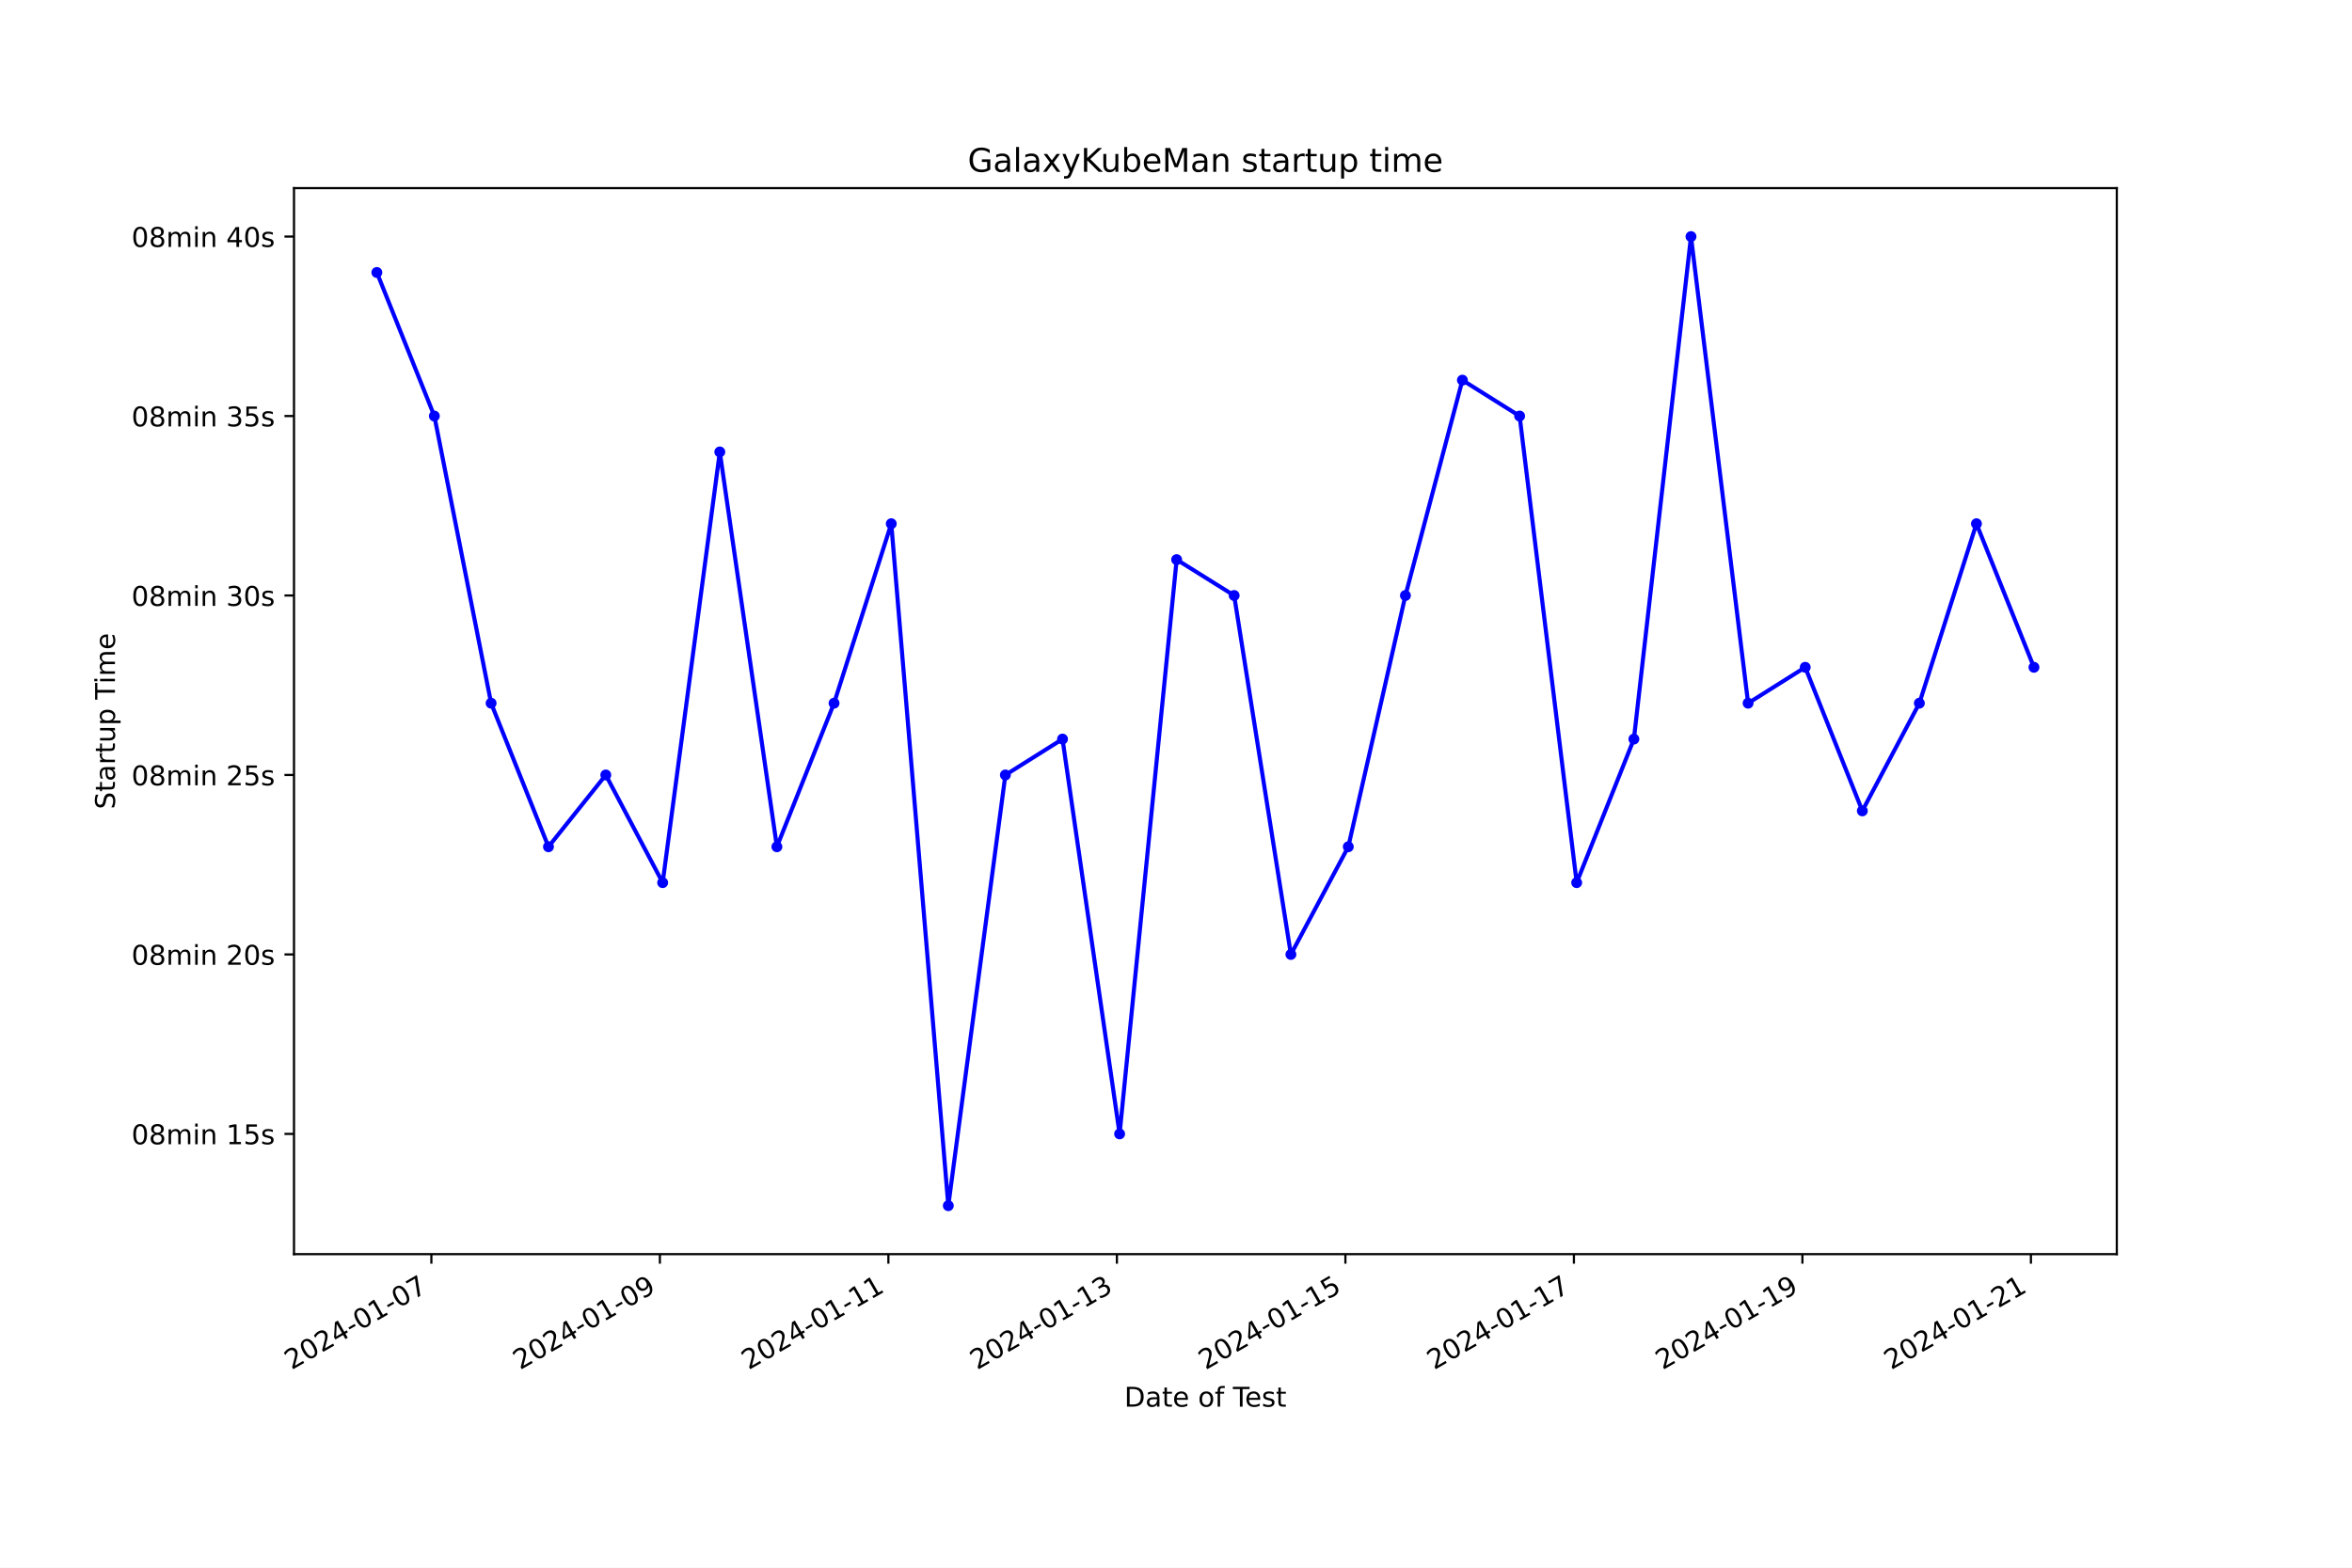
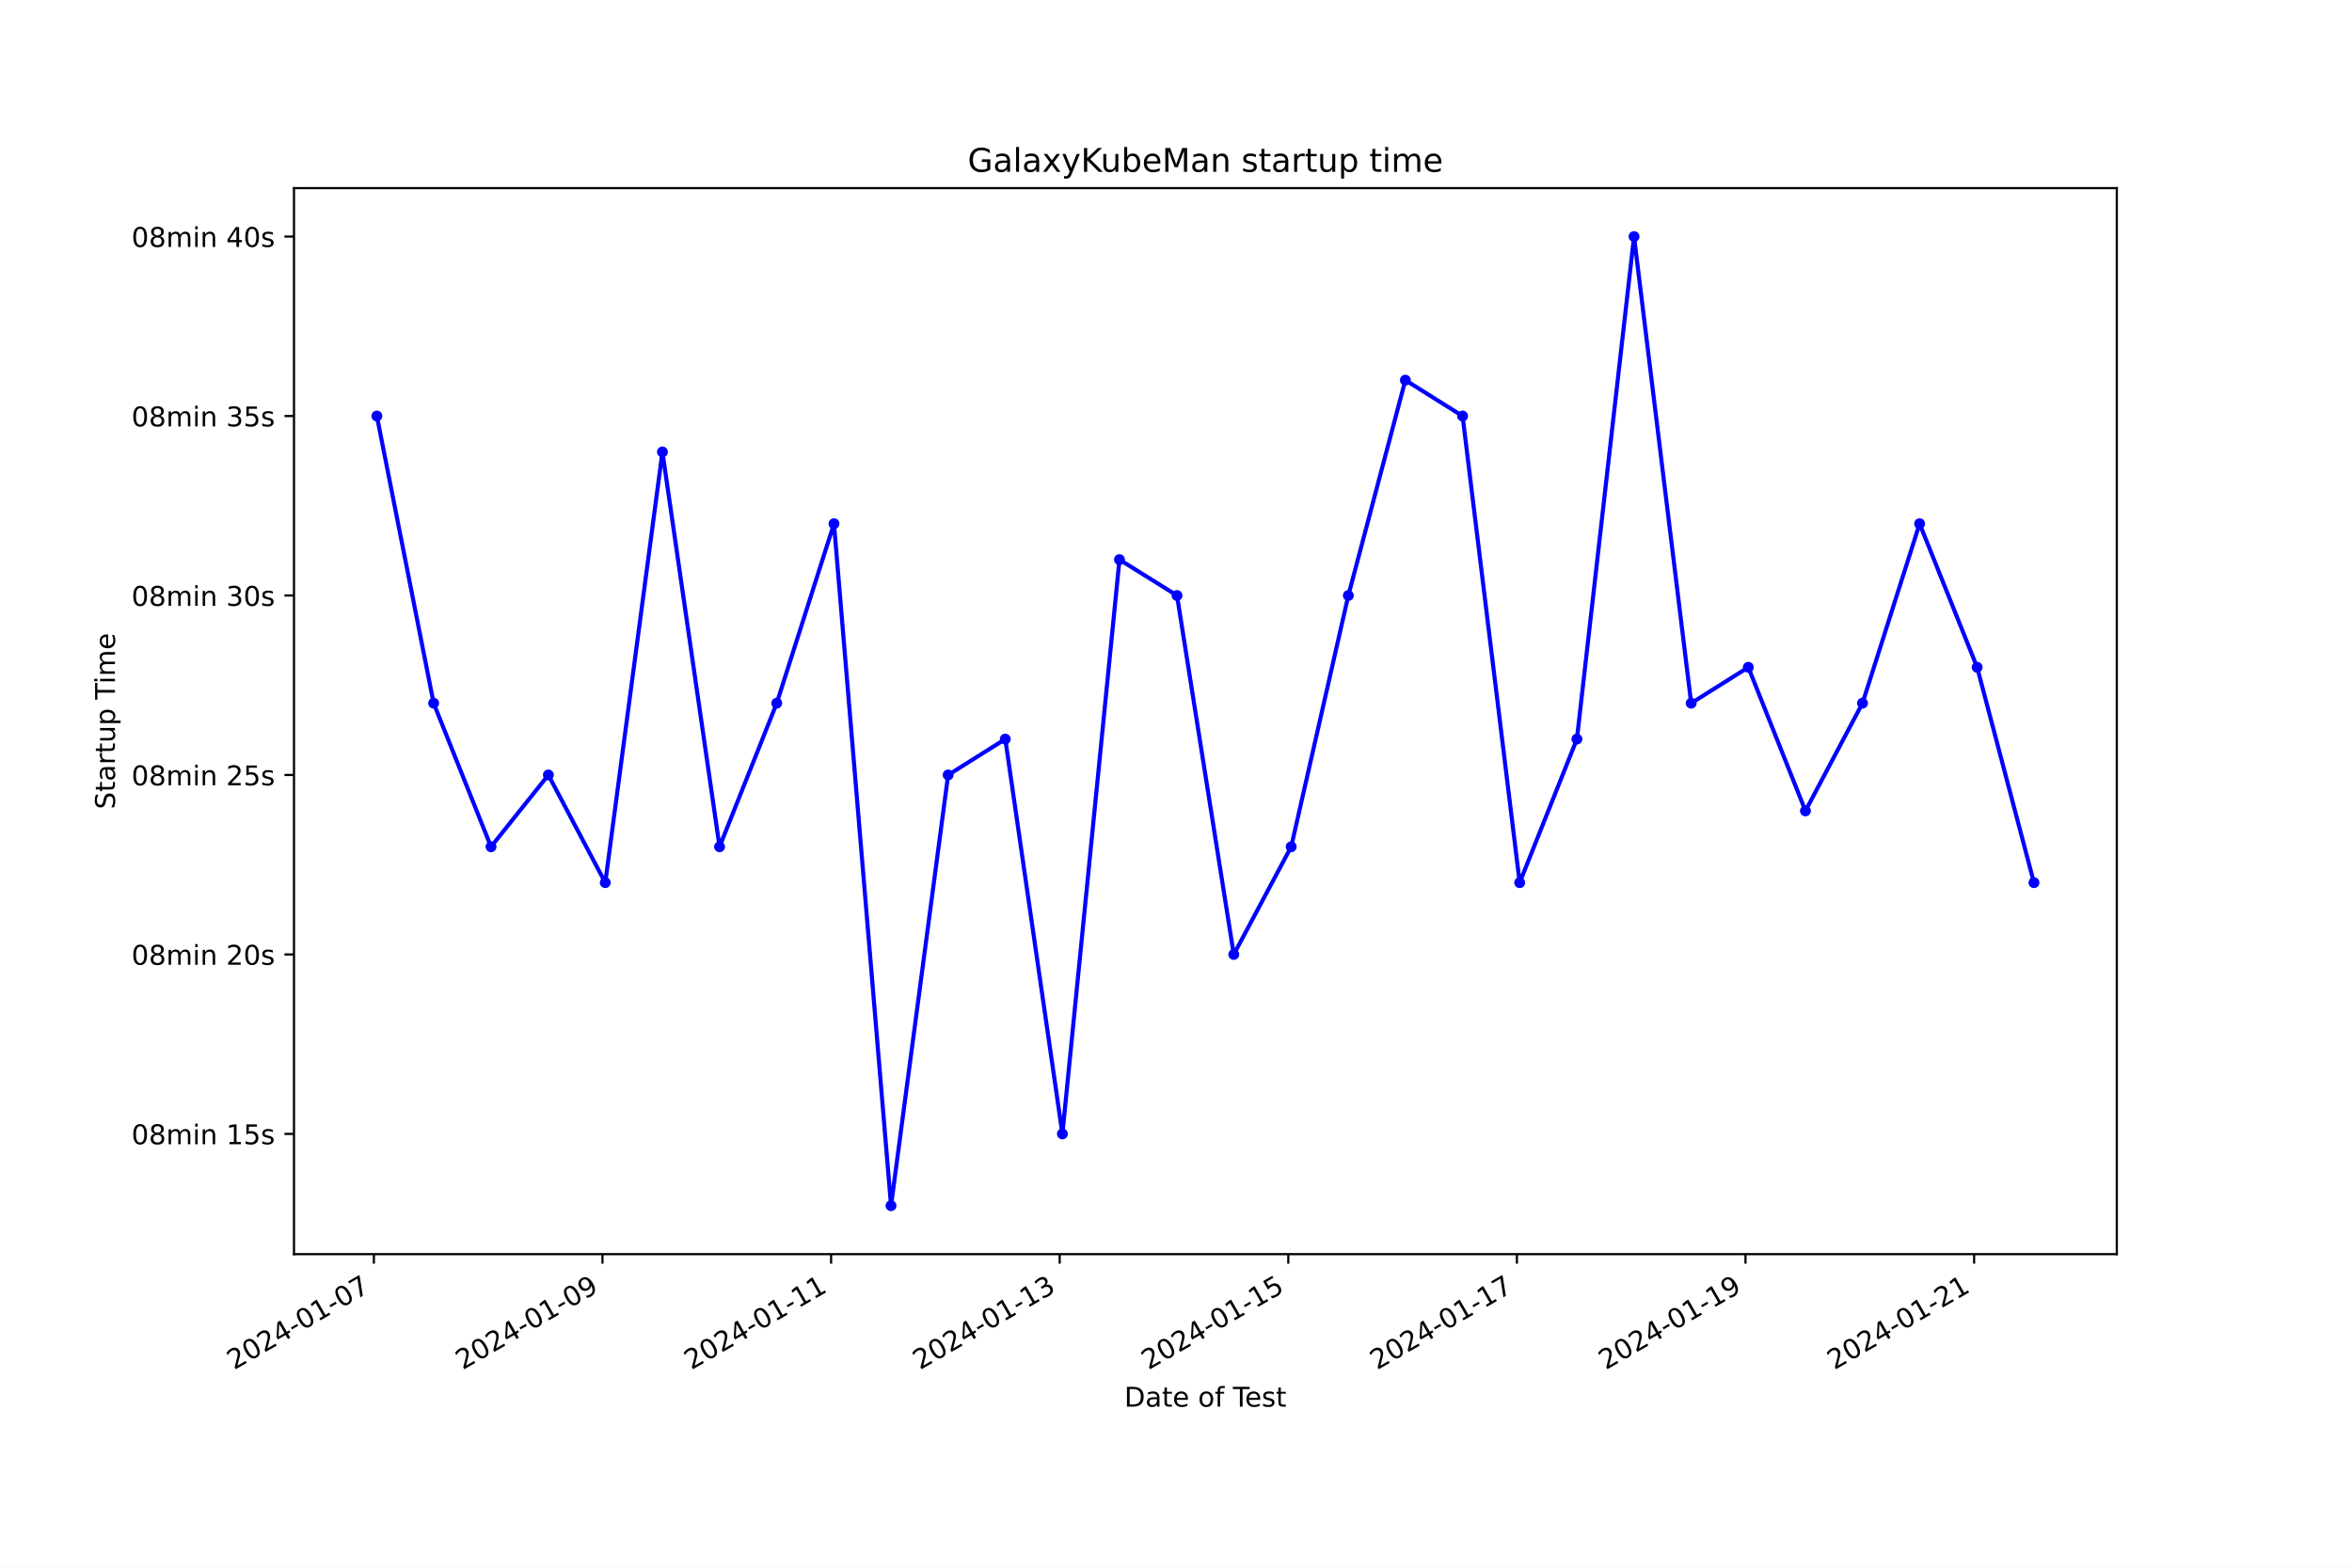
<svg xmlns="http://www.w3.org/2000/svg" xmlns:xlink="http://www.w3.org/1999/xlink" width="864pt" height="576pt" viewBox="0 0 864 576" version="1.1">
  <defs>
    <style type="text/css">*{stroke-linejoin: round; stroke-linecap: butt}</style>
  </defs>
  <g id="figure_1">
    <g id="patch_1">
      <path d="M 0 576  L 864 576  L 864 0  L 0 0  z " style="fill: #ffffff" />
    </g>
    <g id="axes_1">
      <g id="patch_2">
        <path d="M 108 460.8  L 777.6 460.8  L 777.6 69.12  L 108 69.12  z " style="fill: #ffffff" />
      </g>
      <g id="matplotlib.axis_1">
        <g id="xtick_1">
          <g id="line2d_1">
            <defs>
-               <path id="m23ec93e0af" d="M 0 0  L 0 3.5  " style="stroke: #000000; stroke-width: 0.8" />
+               <path id="m109a7f9330" d="M 0 0  L 0 3.5  " style="stroke: #000000; stroke-width: 0.8" />
            </defs>
            <g>
-               <use xlink:href="#m23ec93e0af" x="158.465" y="460.8" style="stroke: #000000; stroke-width: 0.8" />
+               <use xlink:href="#m109a7f9330" x="137.344" y="460.8" style="stroke: #000000; stroke-width: 0.8" />
            </g>
          </g>
          <g id="text_1">
-             <g transform="translate(107.0957 503.4383) rotate(-30) scale(0.1 -0.1)">
+             <g transform="translate(85.97443 503.4383) rotate(-30) scale(0.1 -0.1)">
              <defs>
                <path id="DejaVuSans-32" d="M 1228 531  L 3431 531  L 3431 0  L 469 0  L 469 531  Q 828 903 1448 1529  Q 2069 2156 2228 2338  Q 2531 2678 2651 2914  Q 2772 3150 2772 3378  Q 2772 3750 2511 3984  Q 2250 4219 1831 4219  Q 1534 4219 1204 4116  Q 875 4013 500 3803  L 500 4441  Q 881 4594 1212 4672  Q 1544 4750 1819 4750  Q 2544 4750 2975 4387  Q 3406 4025 3406 3419  Q 3406 3131 3298 2873  Q 3191 2616 2906 2266  Q 2828 2175 2409 1742  Q 1991 1309 1228 531  z " transform="scale(0.015625)" />
                <path id="DejaVuSans-30" d="M 2034 4250  Q 1547 4250 1301 3770  Q 1056 3291 1056 2328  Q 1056 1369 1301 889  Q 1547 409 2034 409  Q 2525 409 2770 889  Q 3016 1369 3016 2328  Q 3016 3291 2770 3770  Q 2525 4250 2034 4250  z M 2034 4750  Q 2819 4750 3233 4129  Q 3647 3509 3647 2328  Q 3647 1150 3233 529  Q 2819 -91 2034 -91  Q 1250 -91 836 529  Q 422 1150 422 2328  Q 422 3509 836 4129  Q 1250 4750 2034 4750  z " transform="scale(0.015625)" />
                <path id="DejaVuSans-34" d="M 2419 4116  L 825 1625  L 2419 1625  L 2419 4116  z M 2253 4666  L 3047 4666  L 3047 1625  L 3713 1625  L 3713 1100  L 3047 1100  L 3047 0  L 2419 0  L 2419 1100  L 313 1100  L 313 1709  L 2253 4666  z " transform="scale(0.015625)" />
                <path id="DejaVuSans-2d" d="M 313 2009  L 1997 2009  L 1997 1497  L 313 1497  L 313 2009  z " transform="scale(0.015625)" />
                <path id="DejaVuSans-31" d="M 794 531  L 1825 531  L 1825 4091  L 703 3866  L 703 4441  L 1819 4666  L 2450 4666  L 2450 531  L 3481 531  L 3481 0  L 794 0  L 794 531  z " transform="scale(0.015625)" />
                <path id="DejaVuSans-37" d="M 525 4666  L 3525 4666  L 3525 4397  L 1831 0  L 1172 0  L 2766 4134  L 525 4134  L 525 4666  z " transform="scale(0.015625)" />
              </defs>
              <use xlink:href="#DejaVuSans-32" />
              <use xlink:href="#DejaVuSans-30" x="63.623" />
              <use xlink:href="#DejaVuSans-32" x="127.246" />
              <use xlink:href="#DejaVuSans-34" x="190.869" />
              <use xlink:href="#DejaVuSans-2d" x="254.492" />
              <use xlink:href="#DejaVuSans-30" x="290.576" />
              <use xlink:href="#DejaVuSans-31" x="354.199" />
              <use xlink:href="#DejaVuSans-2d" x="417.822" />
              <use xlink:href="#DejaVuSans-30" x="453.906" />
              <use xlink:href="#DejaVuSans-37" x="517.529" />
            </g>
          </g>
        </g>
        <g id="xtick_2">
          <g id="line2d_2">
            <g>
-               <use xlink:href="#m23ec93e0af" x="242.406" y="460.8" style="stroke: #000000; stroke-width: 0.8" />
+               <use xlink:href="#m109a7f9330" x="221.321" y="460.8" style="stroke: #000000; stroke-width: 0.8" />
            </g>
          </g>
          <g id="text_2">
-             <g transform="translate(191.0366 503.4383) rotate(-30) scale(0.1 -0.1)">
+             <g transform="translate(169.9514 503.4383) rotate(-30) scale(0.1 -0.1)">
              <defs>
                <path id="DejaVuSans-39" d="M 703 97  L 703 672  Q 941 559 1184 500  Q 1428 441 1663 441  Q 2288 441 2617 861  Q 2947 1281 2994 2138  Q 2813 1869 2534 1725  Q 2256 1581 1919 1581  Q 1219 1581 811 2004  Q 403 2428 403 3163  Q 403 3881 828 4315  Q 1253 4750 1959 4750  Q 2769 4750 3195 4129  Q 3622 3509 3622 2328  Q 3622 1225 3098 567  Q 2575 -91 1691 -91  Q 1453 -91 1209 -44  Q 966 3 703 97  z M 1959 2075  Q 2384 2075 2632 2365  Q 2881 2656 2881 3163  Q 2881 3666 2632 3958  Q 2384 4250 1959 4250  Q 1534 4250 1286 3958  Q 1038 3666 1038 3163  Q 1038 2656 1286 2365  Q 1534 2075 1959 2075  z " transform="scale(0.015625)" />
              </defs>
              <use xlink:href="#DejaVuSans-32" />
              <use xlink:href="#DejaVuSans-30" x="63.623" />
              <use xlink:href="#DejaVuSans-32" x="127.246" />
              <use xlink:href="#DejaVuSans-34" x="190.869" />
              <use xlink:href="#DejaVuSans-2d" x="254.492" />
              <use xlink:href="#DejaVuSans-30" x="290.576" />
              <use xlink:href="#DejaVuSans-31" x="354.199" />
              <use xlink:href="#DejaVuSans-2d" x="417.822" />
              <use xlink:href="#DejaVuSans-30" x="453.906" />
              <use xlink:href="#DejaVuSans-39" x="517.529" />
            </g>
          </g>
        </g>
        <g id="xtick_3">
          <g id="line2d_3">
            <g>
-               <use xlink:href="#m23ec93e0af" x="326.347" y="460.8" style="stroke: #000000; stroke-width: 0.8" />
+               <use xlink:href="#m109a7f9330" x="305.298" y="460.8" style="stroke: #000000; stroke-width: 0.8" />
            </g>
          </g>
          <g id="text_3">
-             <g transform="translate(274.9776 503.4383) rotate(-30) scale(0.1 -0.1)">
+             <g transform="translate(253.9283 503.4383) rotate(-30) scale(0.1 -0.1)">
              <use xlink:href="#DejaVuSans-32" />
              <use xlink:href="#DejaVuSans-30" x="63.623" />
              <use xlink:href="#DejaVuSans-32" x="127.246" />
              <use xlink:href="#DejaVuSans-34" x="190.869" />
              <use xlink:href="#DejaVuSans-2d" x="254.492" />
              <use xlink:href="#DejaVuSans-30" x="290.576" />
              <use xlink:href="#DejaVuSans-31" x="354.199" />
              <use xlink:href="#DejaVuSans-2d" x="417.822" />
              <use xlink:href="#DejaVuSans-31" x="453.906" />
              <use xlink:href="#DejaVuSans-31" x="517.529" />
            </g>
          </g>
        </g>
        <g id="xtick_4">
          <g id="line2d_4">
            <g>
-               <use xlink:href="#m23ec93e0af" x="410.288" y="460.8" style="stroke: #000000; stroke-width: 0.8" />
+               <use xlink:href="#m109a7f9330" x="389.275" y="460.8" style="stroke: #000000; stroke-width: 0.8" />
            </g>
          </g>
          <g id="text_4">
-             <g transform="translate(358.9185 503.4383) rotate(-30) scale(0.1 -0.1)">
+             <g transform="translate(337.9052 503.4383) rotate(-30) scale(0.1 -0.1)">
              <defs>
                <path id="DejaVuSans-33" d="M 2597 2516  Q 3050 2419 3304 2112  Q 3559 1806 3559 1356  Q 3559 666 3084 287  Q 2609 -91 1734 -91  Q 1441 -91 1130 -33  Q 819 25 488 141  L 488 750  Q 750 597 1062 519  Q 1375 441 1716 441  Q 2309 441 2620 675  Q 2931 909 2931 1356  Q 2931 1769 2642 2001  Q 2353 2234 1838 2234  L 1294 2234  L 1294 2753  L 1863 2753  Q 2328 2753 2575 2939  Q 2822 3125 2822 3475  Q 2822 3834 2567 4026  Q 2313 4219 1838 4219  Q 1578 4219 1281 4162  Q 984 4106 628 3988  L 628 4550  Q 988 4650 1302 4700  Q 1616 4750 1894 4750  Q 2613 4750 3031 4423  Q 3450 4097 3450 3541  Q 3450 3153 3228 2886  Q 3006 2619 2597 2516  z " transform="scale(0.015625)" />
              </defs>
              <use xlink:href="#DejaVuSans-32" />
              <use xlink:href="#DejaVuSans-30" x="63.623" />
              <use xlink:href="#DejaVuSans-32" x="127.246" />
              <use xlink:href="#DejaVuSans-34" x="190.869" />
              <use xlink:href="#DejaVuSans-2d" x="254.492" />
              <use xlink:href="#DejaVuSans-30" x="290.576" />
              <use xlink:href="#DejaVuSans-31" x="354.199" />
              <use xlink:href="#DejaVuSans-2d" x="417.822" />
              <use xlink:href="#DejaVuSans-31" x="453.906" />
              <use xlink:href="#DejaVuSans-33" x="517.529" />
            </g>
          </g>
        </g>
        <g id="xtick_5">
          <g id="line2d_5">
            <g>
-               <use xlink:href="#m23ec93e0af" x="494.229" y="460.8" style="stroke: #000000; stroke-width: 0.8" />
+               <use xlink:href="#m109a7f9330" x="473.252" y="460.8" style="stroke: #000000; stroke-width: 0.8" />
            </g>
          </g>
          <g id="text_5">
-             <g transform="translate(442.8594 503.4383) rotate(-30) scale(0.1 -0.1)">
+             <g transform="translate(421.8821 503.4383) rotate(-30) scale(0.1 -0.1)">
              <defs>
                <path id="DejaVuSans-35" d="M 691 4666  L 3169 4666  L 3169 4134  L 1269 4134  L 1269 2991  Q 1406 3038 1543 3061  Q 1681 3084 1819 3084  Q 2600 3084 3056 2656  Q 3513 2228 3513 1497  Q 3513 744 3044 326  Q 2575 -91 1722 -91  Q 1428 -91 1123 -41  Q 819 9 494 109  L 494 744  Q 775 591 1075 516  Q 1375 441 1709 441  Q 2250 441 2565 725  Q 2881 1009 2881 1497  Q 2881 1984 2565 2268  Q 2250 2553 1709 2553  Q 1456 2553 1204 2497  Q 953 2441 691 2322  L 691 4666  z " transform="scale(0.015625)" />
              </defs>
              <use xlink:href="#DejaVuSans-32" />
              <use xlink:href="#DejaVuSans-30" x="63.623" />
              <use xlink:href="#DejaVuSans-32" x="127.246" />
              <use xlink:href="#DejaVuSans-34" x="190.869" />
              <use xlink:href="#DejaVuSans-2d" x="254.492" />
              <use xlink:href="#DejaVuSans-30" x="290.576" />
              <use xlink:href="#DejaVuSans-31" x="354.199" />
              <use xlink:href="#DejaVuSans-2d" x="417.822" />
              <use xlink:href="#DejaVuSans-31" x="453.906" />
              <use xlink:href="#DejaVuSans-35" x="517.529" />
            </g>
          </g>
        </g>
        <g id="xtick_6">
          <g id="line2d_6">
            <g>
-               <use xlink:href="#m23ec93e0af" x="578.17" y="460.8" style="stroke: #000000; stroke-width: 0.8" />
+               <use xlink:href="#m109a7f9330" x="557.229" y="460.8" style="stroke: #000000; stroke-width: 0.8" />
            </g>
          </g>
          <g id="text_6">
-             <g transform="translate(526.8004 503.4383) rotate(-30) scale(0.1 -0.1)">
+             <g transform="translate(505.8591 503.4383) rotate(-30) scale(0.1 -0.1)">
              <use xlink:href="#DejaVuSans-32" />
              <use xlink:href="#DejaVuSans-30" x="63.623" />
              <use xlink:href="#DejaVuSans-32" x="127.246" />
              <use xlink:href="#DejaVuSans-34" x="190.869" />
              <use xlink:href="#DejaVuSans-2d" x="254.492" />
              <use xlink:href="#DejaVuSans-30" x="290.576" />
              <use xlink:href="#DejaVuSans-31" x="354.199" />
              <use xlink:href="#DejaVuSans-2d" x="417.822" />
              <use xlink:href="#DejaVuSans-31" x="453.906" />
              <use xlink:href="#DejaVuSans-37" x="517.529" />
            </g>
          </g>
        </g>
        <g id="xtick_7">
          <g id="line2d_7">
            <g>
-               <use xlink:href="#m23ec93e0af" x="662.111" y="460.8" style="stroke: #000000; stroke-width: 0.8" />
+               <use xlink:href="#m109a7f9330" x="641.205" y="460.8" style="stroke: #000000; stroke-width: 0.8" />
            </g>
          </g>
          <g id="text_7">
-             <g transform="translate(610.7413 503.4383) rotate(-30) scale(0.1 -0.1)">
+             <g transform="translate(589.836 503.4383) rotate(-30) scale(0.1 -0.1)">
              <use xlink:href="#DejaVuSans-32" />
              <use xlink:href="#DejaVuSans-30" x="63.623" />
              <use xlink:href="#DejaVuSans-32" x="127.246" />
              <use xlink:href="#DejaVuSans-34" x="190.869" />
              <use xlink:href="#DejaVuSans-2d" x="254.492" />
              <use xlink:href="#DejaVuSans-30" x="290.576" />
              <use xlink:href="#DejaVuSans-31" x="354.199" />
              <use xlink:href="#DejaVuSans-2d" x="417.822" />
              <use xlink:href="#DejaVuSans-31" x="453.906" />
              <use xlink:href="#DejaVuSans-39" x="517.529" />
            </g>
          </g>
        </g>
        <g id="xtick_8">
          <g id="line2d_8">
            <g>
-               <use xlink:href="#m23ec93e0af" x="746.052" y="460.8" style="stroke: #000000; stroke-width: 0.8" />
+               <use xlink:href="#m109a7f9330" x="725.182" y="460.8" style="stroke: #000000; stroke-width: 0.8" />
            </g>
          </g>
          <g id="text_8">
-             <g transform="translate(694.6823 503.4383) rotate(-30) scale(0.1 -0.1)">
+             <g transform="translate(673.8129 503.4383) rotate(-30) scale(0.1 -0.1)">
              <use xlink:href="#DejaVuSans-32" />
              <use xlink:href="#DejaVuSans-30" x="63.623" />
              <use xlink:href="#DejaVuSans-32" x="127.246" />
              <use xlink:href="#DejaVuSans-34" x="190.869" />
              <use xlink:href="#DejaVuSans-2d" x="254.492" />
              <use xlink:href="#DejaVuSans-30" x="290.576" />
              <use xlink:href="#DejaVuSans-31" x="354.199" />
              <use xlink:href="#DejaVuSans-2d" x="417.822" />
              <use xlink:href="#DejaVuSans-32" x="453.906" />
              <use xlink:href="#DejaVuSans-31" x="517.529" />
            </g>
          </g>
        </g>
        <g id="text_9">
          <g transform="translate(413.0063 516.8378) scale(0.1 -0.1)">
            <defs>
              <path id="DejaVuSans-44" d="M 1259 4147  L 1259 519  L 2022 519  Q 2988 519 3436 956  Q 3884 1394 3884 2338  Q 3884 3275 3436 3711  Q 2988 4147 2022 4147  L 1259 4147  z M 628 4666  L 1925 4666  Q 3281 4666 3915 4102  Q 4550 3538 4550 2338  Q 4550 1131 3912 565  Q 3275 0 1925 0  L 628 0  L 628 4666  z " transform="scale(0.015625)" />
              <path id="DejaVuSans-61" d="M 2194 1759  Q 1497 1759 1228 1600  Q 959 1441 959 1056  Q 959 750 1161 570  Q 1363 391 1709 391  Q 2188 391 2477 730  Q 2766 1069 2766 1631  L 2766 1759  L 2194 1759  z M 3341 1997  L 3341 0  L 2766 0  L 2766 531  Q 2569 213 2275 61  Q 1981 -91 1556 -91  Q 1019 -91 701 211  Q 384 513 384 1019  Q 384 1609 779 1909  Q 1175 2209 1959 2209  L 2766 2209  L 2766 2266  Q 2766 2663 2505 2880  Q 2244 3097 1772 3097  Q 1472 3097 1187 3025  Q 903 2953 641 2809  L 641 3341  Q 956 3463 1253 3523  Q 1550 3584 1831 3584  Q 2591 3584 2966 3190  Q 3341 2797 3341 1997  z " transform="scale(0.015625)" />
              <path id="DejaVuSans-74" d="M 1172 4494  L 1172 3500  L 2356 3500  L 2356 3053  L 1172 3053  L 1172 1153  Q 1172 725 1289 603  Q 1406 481 1766 481  L 2356 481  L 2356 0  L 1766 0  Q 1100 0 847 248  Q 594 497 594 1153  L 594 3053  L 172 3053  L 172 3500  L 594 3500  L 594 4494  L 1172 4494  z " transform="scale(0.015625)" />
              <path id="DejaVuSans-65" d="M 3597 1894  L 3597 1613  L 953 1613  Q 991 1019 1311 708  Q 1631 397 2203 397  Q 2534 397 2845 478  Q 3156 559 3463 722  L 3463 178  Q 3153 47 2828 -22  Q 2503 -91 2169 -91  Q 1331 -91 842 396  Q 353 884 353 1716  Q 353 2575 817 3079  Q 1281 3584 2069 3584  Q 2775 3584 3186 3129  Q 3597 2675 3597 1894  z M 3022 2063  Q 3016 2534 2758 2815  Q 2500 3097 2075 3097  Q 1594 3097 1305 2825  Q 1016 2553 972 2059  L 3022 2063  z " transform="scale(0.015625)" />
              <path id="DejaVuSans-20" transform="scale(0.015625)" />
              <path id="DejaVuSans-6f" d="M 1959 3097  Q 1497 3097 1228 2736  Q 959 2375 959 1747  Q 959 1119 1226 758  Q 1494 397 1959 397  Q 2419 397 2687 759  Q 2956 1122 2956 1747  Q 2956 2369 2687 2733  Q 2419 3097 1959 3097  z M 1959 3584  Q 2709 3584 3137 3096  Q 3566 2609 3566 1747  Q 3566 888 3137 398  Q 2709 -91 1959 -91  Q 1206 -91 779 398  Q 353 888 353 1747  Q 353 2609 779 3096  Q 1206 3584 1959 3584  z " transform="scale(0.015625)" />
              <path id="DejaVuSans-66" d="M 2375 4863  L 2375 4384  L 1825 4384  Q 1516 4384 1395 4259  Q 1275 4134 1275 3809  L 1275 3500  L 2222 3500  L 2222 3053  L 1275 3053  L 1275 0  L 697 0  L 697 3053  L 147 3053  L 147 3500  L 697 3500  L 697 3744  Q 697 4328 969 4595  Q 1241 4863 1831 4863  L 2375 4863  z " transform="scale(0.015625)" />
              <path id="DejaVuSans-54" d="M -19 4666  L 3928 4666  L 3928 4134  L 2272 4134  L 2272 0  L 1638 0  L 1638 4134  L -19 4134  L -19 4666  z " transform="scale(0.015625)" />
              <path id="DejaVuSans-73" d="M 2834 3397  L 2834 2853  Q 2591 2978 2328 3040  Q 2066 3103 1784 3103  Q 1356 3103 1142 2972  Q 928 2841 928 2578  Q 928 2378 1081 2264  Q 1234 2150 1697 2047  L 1894 2003  Q 2506 1872 2764 1633  Q 3022 1394 3022 966  Q 3022 478 2636 193  Q 2250 -91 1575 -91  Q 1294 -91 989 -36  Q 684 19 347 128  L 347 722  Q 666 556 975 473  Q 1284 391 1588 391  Q 1994 391 2212 530  Q 2431 669 2431 922  Q 2431 1156 2273 1281  Q 2116 1406 1581 1522  L 1381 1569  Q 847 1681 609 1914  Q 372 2147 372 2553  Q 372 3047 722 3315  Q 1072 3584 1716 3584  Q 2034 3584 2315 3537  Q 2597 3491 2834 3397  z " transform="scale(0.015625)" />
            </defs>
            <use xlink:href="#DejaVuSans-44" />
            <use xlink:href="#DejaVuSans-61" x="77.002" />
            <use xlink:href="#DejaVuSans-74" x="138.281" />
            <use xlink:href="#DejaVuSans-65" x="177.49" />
            <use xlink:href="#DejaVuSans-20" x="239.014" />
            <use xlink:href="#DejaVuSans-6f" x="270.801" />
            <use xlink:href="#DejaVuSans-66" x="331.982" />
            <use xlink:href="#DejaVuSans-20" x="367.188" />
            <use xlink:href="#DejaVuSans-54" x="398.975" />
            <use xlink:href="#DejaVuSans-65" x="443.059" />
            <use xlink:href="#DejaVuSans-73" x="504.582" />
            <use xlink:href="#DejaVuSans-74" x="556.682" />
          </g>
        </g>
      </g>
      <g id="matplotlib.axis_2">
        <g id="ytick_1">
          <g id="line2d_9">
            <defs>
-               <path id="m0fc1ca2fc4" d="M 0 0  L -3.5 0  " style="stroke: #000000; stroke-width: 0.8" />
+               <path id="m5b79bc7ec2" d="M 0 0  L -3.5 0  " style="stroke: #000000; stroke-width: 0.8" />
            </defs>
            <g>
-               <use xlink:href="#m0fc1ca2fc4" x="108" y="416.621" style="stroke: #000000; stroke-width: 0.8" />
+               <use xlink:href="#m5b79bc7ec2" x="108" y="416.621" style="stroke: #000000; stroke-width: 0.8" />
            </g>
          </g>
          <g id="text_10">
            <g transform="translate(48.30625 420.4198) scale(0.1 -0.1)">
              <defs>
                <path id="DejaVuSans-38" d="M 2034 2216  Q 1584 2216 1326 1975  Q 1069 1734 1069 1313  Q 1069 891 1326 650  Q 1584 409 2034 409  Q 2484 409 2743 651  Q 3003 894 3003 1313  Q 3003 1734 2745 1975  Q 2488 2216 2034 2216  z M 1403 2484  Q 997 2584 770 2862  Q 544 3141 544 3541  Q 544 4100 942 4425  Q 1341 4750 2034 4750  Q 2731 4750 3128 4425  Q 3525 4100 3525 3541  Q 3525 3141 3298 2862  Q 3072 2584 2669 2484  Q 3125 2378 3379 2068  Q 3634 1759 3634 1313  Q 3634 634 3220 271  Q 2806 -91 2034 -91  Q 1263 -91 848 271  Q 434 634 434 1313  Q 434 1759 690 2068  Q 947 2378 1403 2484  z M 1172 3481  Q 1172 3119 1398 2916  Q 1625 2713 2034 2713  Q 2441 2713 2670 2916  Q 2900 3119 2900 3481  Q 2900 3844 2670 4047  Q 2441 4250 2034 4250  Q 1625 4250 1398 4047  Q 1172 3844 1172 3481  z " transform="scale(0.015625)" />
                <path id="DejaVuSans-6d" d="M 3328 2828  Q 3544 3216 3844 3400  Q 4144 3584 4550 3584  Q 5097 3584 5394 3201  Q 5691 2819 5691 2113  L 5691 0  L 5113 0  L 5113 2094  Q 5113 2597 4934 2840  Q 4756 3084 4391 3084  Q 3944 3084 3684 2787  Q 3425 2491 3425 1978  L 3425 0  L 2847 0  L 2847 2094  Q 2847 2600 2669 2842  Q 2491 3084 2119 3084  Q 1678 3084 1418 2786  Q 1159 2488 1159 1978  L 1159 0  L 581 0  L 581 3500  L 1159 3500  L 1159 2956  Q 1356 3278 1631 3431  Q 1906 3584 2284 3584  Q 2666 3584 2933 3390  Q 3200 3197 3328 2828  z " transform="scale(0.015625)" />
                <path id="DejaVuSans-69" d="M 603 3500  L 1178 3500  L 1178 0  L 603 0  L 603 3500  z M 603 4863  L 1178 4863  L 1178 4134  L 603 4134  L 603 4863  z " transform="scale(0.015625)" />
                <path id="DejaVuSans-6e" d="M 3513 2113  L 3513 0  L 2938 0  L 2938 2094  Q 2938 2591 2744 2837  Q 2550 3084 2163 3084  Q 1697 3084 1428 2787  Q 1159 2491 1159 1978  L 1159 0  L 581 0  L 581 3500  L 1159 3500  L 1159 2956  Q 1366 3272 1645 3428  Q 1925 3584 2291 3584  Q 2894 3584 3203 3211  Q 3513 2838 3513 2113  z " transform="scale(0.015625)" />
              </defs>
              <use xlink:href="#DejaVuSans-30" />
              <use xlink:href="#DejaVuSans-38" x="63.623" />
              <use xlink:href="#DejaVuSans-6d" x="127.246" />
              <use xlink:href="#DejaVuSans-69" x="224.658" />
              <use xlink:href="#DejaVuSans-6e" x="252.441" />
              <use xlink:href="#DejaVuSans-20" x="315.82" />
              <use xlink:href="#DejaVuSans-31" x="347.607" />
              <use xlink:href="#DejaVuSans-35" x="411.23" />
              <use xlink:href="#DejaVuSans-73" x="474.854" />
            </g>
          </g>
        </g>
        <g id="ytick_2">
          <g id="line2d_10">
            <g>
-               <use xlink:href="#m0fc1ca2fc4" x="108" y="350.681" style="stroke: #000000; stroke-width: 0.8" />
+               <use xlink:href="#m5b79bc7ec2" x="108" y="350.681" style="stroke: #000000; stroke-width: 0.8" />
            </g>
          </g>
          <g id="text_11">
            <g transform="translate(48.30625 354.4804) scale(0.1 -0.1)">
              <use xlink:href="#DejaVuSans-30" />
              <use xlink:href="#DejaVuSans-38" x="63.623" />
              <use xlink:href="#DejaVuSans-6d" x="127.246" />
              <use xlink:href="#DejaVuSans-69" x="224.658" />
              <use xlink:href="#DejaVuSans-6e" x="252.441" />
              <use xlink:href="#DejaVuSans-20" x="315.82" />
              <use xlink:href="#DejaVuSans-32" x="347.607" />
              <use xlink:href="#DejaVuSans-30" x="411.23" />
              <use xlink:href="#DejaVuSans-73" x="474.854" />
            </g>
          </g>
        </g>
        <g id="ytick_3">
          <g id="line2d_11">
            <g>
-               <use xlink:href="#m0fc1ca2fc4" x="108" y="284.742" style="stroke: #000000; stroke-width: 0.8" />
+               <use xlink:href="#m5b79bc7ec2" x="108" y="284.742" style="stroke: #000000; stroke-width: 0.8" />
            </g>
          </g>
          <g id="text_12">
            <g transform="translate(48.30625 288.541) scale(0.1 -0.1)">
              <use xlink:href="#DejaVuSans-30" />
              <use xlink:href="#DejaVuSans-38" x="63.623" />
              <use xlink:href="#DejaVuSans-6d" x="127.246" />
              <use xlink:href="#DejaVuSans-69" x="224.658" />
              <use xlink:href="#DejaVuSans-6e" x="252.441" />
              <use xlink:href="#DejaVuSans-20" x="315.82" />
              <use xlink:href="#DejaVuSans-32" x="347.607" />
              <use xlink:href="#DejaVuSans-35" x="411.23" />
              <use xlink:href="#DejaVuSans-73" x="474.854" />
            </g>
          </g>
        </g>
        <g id="ytick_4">
          <g id="line2d_12">
            <g>
-               <use xlink:href="#m0fc1ca2fc4" x="108" y="218.802" style="stroke: #000000; stroke-width: 0.8" />
+               <use xlink:href="#m5b79bc7ec2" x="108" y="218.802" style="stroke: #000000; stroke-width: 0.8" />
            </g>
          </g>
          <g id="text_13">
            <g transform="translate(48.30625 222.6016) scale(0.1 -0.1)">
              <use xlink:href="#DejaVuSans-30" />
              <use xlink:href="#DejaVuSans-38" x="63.623" />
              <use xlink:href="#DejaVuSans-6d" x="127.246" />
              <use xlink:href="#DejaVuSans-69" x="224.658" />
              <use xlink:href="#DejaVuSans-6e" x="252.441" />
              <use xlink:href="#DejaVuSans-20" x="315.82" />
              <use xlink:href="#DejaVuSans-33" x="347.607" />
              <use xlink:href="#DejaVuSans-30" x="411.23" />
              <use xlink:href="#DejaVuSans-73" x="474.854" />
            </g>
          </g>
        </g>
        <g id="ytick_5">
          <g id="line2d_13">
            <g>
-               <use xlink:href="#m0fc1ca2fc4" x="108" y="152.863" style="stroke: #000000; stroke-width: 0.8" />
+               <use xlink:href="#m5b79bc7ec2" x="108" y="152.863" style="stroke: #000000; stroke-width: 0.8" />
            </g>
          </g>
          <g id="text_14">
            <g transform="translate(48.30625 156.6622) scale(0.1 -0.1)">
              <use xlink:href="#DejaVuSans-30" />
              <use xlink:href="#DejaVuSans-38" x="63.623" />
              <use xlink:href="#DejaVuSans-6d" x="127.246" />
              <use xlink:href="#DejaVuSans-69" x="224.658" />
              <use xlink:href="#DejaVuSans-6e" x="252.441" />
              <use xlink:href="#DejaVuSans-20" x="315.82" />
              <use xlink:href="#DejaVuSans-33" x="347.607" />
              <use xlink:href="#DejaVuSans-35" x="411.23" />
              <use xlink:href="#DejaVuSans-73" x="474.854" />
            </g>
          </g>
        </g>
        <g id="ytick_6">
          <g id="line2d_14">
            <g>
-               <use xlink:href="#m0fc1ca2fc4" x="108" y="86.924" style="stroke: #000000; stroke-width: 0.8" />
+               <use xlink:href="#m5b79bc7ec2" x="108" y="86.924" style="stroke: #000000; stroke-width: 0.8" />
            </g>
          </g>
          <g id="text_15">
            <g transform="translate(48.30625 90.72286) scale(0.1 -0.1)">
              <use xlink:href="#DejaVuSans-30" />
              <use xlink:href="#DejaVuSans-38" x="63.623" />
              <use xlink:href="#DejaVuSans-6d" x="127.246" />
              <use xlink:href="#DejaVuSans-69" x="224.658" />
              <use xlink:href="#DejaVuSans-6e" x="252.441" />
              <use xlink:href="#DejaVuSans-20" x="315.82" />
              <use xlink:href="#DejaVuSans-34" x="347.607" />
              <use xlink:href="#DejaVuSans-30" x="411.23" />
              <use xlink:href="#DejaVuSans-73" x="474.854" />
            </g>
          </g>
        </g>
        <g id="text_16">
          <g transform="translate(42.22656 297.3397) rotate(-90) scale(0.1 -0.1)">
            <defs>
              <path id="DejaVuSans-53" d="M 3425 4513  L 3425 3897  Q 3066 4069 2747 4153  Q 2428 4238 2131 4238  Q 1616 4238 1336 4038  Q 1056 3838 1056 3469  Q 1056 3159 1242 3001  Q 1428 2844 1947 2747  L 2328 2669  Q 3034 2534 3370 2195  Q 3706 1856 3706 1288  Q 3706 609 3251 259  Q 2797 -91 1919 -91  Q 1588 -91 1214 -16  Q 841 59 441 206  L 441 856  Q 825 641 1194 531  Q 1563 422 1919 422  Q 2459 422 2753 634  Q 3047 847 3047 1241  Q 3047 1584 2836 1778  Q 2625 1972 2144 2069  L 1759 2144  Q 1053 2284 737 2584  Q 422 2884 422 3419  Q 422 4038 858 4394  Q 1294 4750 2059 4750  Q 2388 4750 2728 4690  Q 3069 4631 3425 4513  z " transform="scale(0.015625)" />
              <path id="DejaVuSans-72" d="M 2631 2963  Q 2534 3019 2420 3045  Q 2306 3072 2169 3072  Q 1681 3072 1420 2755  Q 1159 2438 1159 1844  L 1159 0  L 581 0  L 581 3500  L 1159 3500  L 1159 2956  Q 1341 3275 1631 3429  Q 1922 3584 2338 3584  Q 2397 3584 2469 3576  Q 2541 3569 2628 3553  L 2631 2963  z " transform="scale(0.015625)" />
              <path id="DejaVuSans-75" d="M 544 1381  L 544 3500  L 1119 3500  L 1119 1403  Q 1119 906 1312 657  Q 1506 409 1894 409  Q 2359 409 2629 706  Q 2900 1003 2900 1516  L 2900 3500  L 3475 3500  L 3475 0  L 2900 0  L 2900 538  Q 2691 219 2414 64  Q 2138 -91 1772 -91  Q 1169 -91 856 284  Q 544 659 544 1381  z M 1991 3584  L 1991 3584  z " transform="scale(0.015625)" />
              <path id="DejaVuSans-70" d="M 1159 525  L 1159 -1331  L 581 -1331  L 581 3500  L 1159 3500  L 1159 2969  Q 1341 3281 1617 3432  Q 1894 3584 2278 3584  Q 2916 3584 3314 3078  Q 3713 2572 3713 1747  Q 3713 922 3314 415  Q 2916 -91 2278 -91  Q 1894 -91 1617 61  Q 1341 213 1159 525  z M 3116 1747  Q 3116 2381 2855 2742  Q 2594 3103 2138 3103  Q 1681 3103 1420 2742  Q 1159 2381 1159 1747  Q 1159 1113 1420 752  Q 1681 391 2138 391  Q 2594 391 2855 752  Q 3116 1113 3116 1747  z " transform="scale(0.015625)" />
            </defs>
            <use xlink:href="#DejaVuSans-53" />
            <use xlink:href="#DejaVuSans-74" x="63.477" />
            <use xlink:href="#DejaVuSans-61" x="102.686" />
            <use xlink:href="#DejaVuSans-72" x="163.965" />
            <use xlink:href="#DejaVuSans-74" x="205.078" />
            <use xlink:href="#DejaVuSans-75" x="244.287" />
            <use xlink:href="#DejaVuSans-70" x="307.666" />
            <use xlink:href="#DejaVuSans-20" x="371.143" />
            <use xlink:href="#DejaVuSans-54" x="402.93" />
            <use xlink:href="#DejaVuSans-69" x="460.889" />
            <use xlink:href="#DejaVuSans-6d" x="488.672" />
            <use xlink:href="#DejaVuSans-65" x="586.084" />
          </g>
        </g>
      </g>
      <g id="line2d_15">
-         <path d="M 747.164 245.178  L 726.042 192.427  L 705.072 258.366  L 684.122 297.93  L 663.141 245.178  L 642.163 258.366  L 621.181 86.924  L 600.204 271.554  L 579.189 324.305  L 558.227 152.863  L 537.212 139.675  L 516.274 218.802  L 495.294 311.118  L 474.207 350.681  L 453.363 218.802  L 432.241 205.615  L 411.284 416.621  L 390.309 271.554  L 369.324 284.742  L 348.359 442.996  L 327.406 192.427  L 306.388 258.366  L 285.393 311.118  L 264.418 166.051  L 243.428 324.305  L 222.535 284.742  L 201.478 311.118  L 180.408 258.366  L 159.557 152.863  L 138.436 100.112  " clip-path="url(#p1466daba1d)" style="fill: none; stroke: #0000ff; stroke-width: 1.5; stroke-linecap: square" />
+         <path d="M 747.164 324.305  L 726.295 245.178  L 705.164 192.427  L 684.185 258.366  L 663.226 297.93  L 642.236 245.178  L 621.249 258.366  L 600.258 86.924  L 579.272 271.554  L 558.249 324.305  L 537.277 152.863  L 516.253 139.675  L 495.306 218.802  L 474.317 311.118  L 453.221 350.681  L 432.368 218.802  L 411.237 205.615  L 390.271 416.621  L 369.287 271.554  L 348.293 284.742  L 327.319 442.996  L 306.358 192.427  L 285.33 258.366  L 264.326 311.118  L 243.342 166.051  L 222.343 324.305  L 201.441 284.742  L 180.375 311.118  L 159.296 258.366  L 138.436 152.863  " clip-path="url(#p19ed9051fb)" style="fill: none; stroke: #0000ff; stroke-width: 1.5; stroke-linecap: square" />
        <defs>
-           <path id="m335d4c63e1" d="M 0 1.5  C 0.398 1.5 0.779 1.342 1.061 1.061  C 1.342 0.779 1.5 0.398 1.5 0  C 1.5 -0.398 1.342 -0.779 1.061 -1.061  C 0.779 -1.342 0.398 -1.5 0 -1.5  C -0.398 -1.5 -0.779 -1.342 -1.061 -1.061  C -1.342 -0.779 -1.5 -0.398 -1.5 0  C -1.5 0.398 -1.342 0.779 -1.061 1.061  C -0.779 1.342 -0.398 1.5 0 1.5  z " style="stroke: #0000ff" />
+           <path id="me3fee5d1f4" d="M 0 1.5  C 0.398 1.5 0.779 1.342 1.061 1.061  C 1.342 0.779 1.5 0.398 1.5 0  C 1.5 -0.398 1.342 -0.779 1.061 -1.061  C 0.779 -1.342 0.398 -1.5 0 -1.5  C -0.398 -1.5 -0.779 -1.342 -1.061 -1.061  C -1.342 -0.779 -1.5 -0.398 -1.5 0  C -1.5 0.398 -1.342 0.779 -1.061 1.061  C -0.779 1.342 -0.398 1.5 0 1.5  z " style="stroke: #0000ff" />
        </defs>
-         <g clip-path="url(#p1466daba1d)">
-           <use xlink:href="#m335d4c63e1" x="747.164" y="245.178" style="fill: #0000ff; stroke: #0000ff" />
-           <use xlink:href="#m335d4c63e1" x="726.042" y="192.427" style="fill: #0000ff; stroke: #0000ff" />
-           <use xlink:href="#m335d4c63e1" x="705.072" y="258.366" style="fill: #0000ff; stroke: #0000ff" />
-           <use xlink:href="#m335d4c63e1" x="684.122" y="297.93" style="fill: #0000ff; stroke: #0000ff" />
-           <use xlink:href="#m335d4c63e1" x="663.141" y="245.178" style="fill: #0000ff; stroke: #0000ff" />
-           <use xlink:href="#m335d4c63e1" x="642.163" y="258.366" style="fill: #0000ff; stroke: #0000ff" />
-           <use xlink:href="#m335d4c63e1" x="621.181" y="86.924" style="fill: #0000ff; stroke: #0000ff" />
-           <use xlink:href="#m335d4c63e1" x="600.204" y="271.554" style="fill: #0000ff; stroke: #0000ff" />
-           <use xlink:href="#m335d4c63e1" x="579.189" y="324.305" style="fill: #0000ff; stroke: #0000ff" />
-           <use xlink:href="#m335d4c63e1" x="558.227" y="152.863" style="fill: #0000ff; stroke: #0000ff" />
-           <use xlink:href="#m335d4c63e1" x="537.212" y="139.675" style="fill: #0000ff; stroke: #0000ff" />
-           <use xlink:href="#m335d4c63e1" x="516.274" y="218.802" style="fill: #0000ff; stroke: #0000ff" />
-           <use xlink:href="#m335d4c63e1" x="495.294" y="311.118" style="fill: #0000ff; stroke: #0000ff" />
-           <use xlink:href="#m335d4c63e1" x="474.207" y="350.681" style="fill: #0000ff; stroke: #0000ff" />
-           <use xlink:href="#m335d4c63e1" x="453.363" y="218.802" style="fill: #0000ff; stroke: #0000ff" />
-           <use xlink:href="#m335d4c63e1" x="432.241" y="205.615" style="fill: #0000ff; stroke: #0000ff" />
-           <use xlink:href="#m335d4c63e1" x="411.284" y="416.621" style="fill: #0000ff; stroke: #0000ff" />
-           <use xlink:href="#m335d4c63e1" x="390.309" y="271.554" style="fill: #0000ff; stroke: #0000ff" />
-           <use xlink:href="#m335d4c63e1" x="369.324" y="284.742" style="fill: #0000ff; stroke: #0000ff" />
-           <use xlink:href="#m335d4c63e1" x="348.359" y="442.996" style="fill: #0000ff; stroke: #0000ff" />
-           <use xlink:href="#m335d4c63e1" x="327.406" y="192.427" style="fill: #0000ff; stroke: #0000ff" />
-           <use xlink:href="#m335d4c63e1" x="306.388" y="258.366" style="fill: #0000ff; stroke: #0000ff" />
-           <use xlink:href="#m335d4c63e1" x="285.393" y="311.118" style="fill: #0000ff; stroke: #0000ff" />
-           <use xlink:href="#m335d4c63e1" x="264.418" y="166.051" style="fill: #0000ff; stroke: #0000ff" />
-           <use xlink:href="#m335d4c63e1" x="243.428" y="324.305" style="fill: #0000ff; stroke: #0000ff" />
-           <use xlink:href="#m335d4c63e1" x="222.535" y="284.742" style="fill: #0000ff; stroke: #0000ff" />
-           <use xlink:href="#m335d4c63e1" x="201.478" y="311.118" style="fill: #0000ff; stroke: #0000ff" />
-           <use xlink:href="#m335d4c63e1" x="180.408" y="258.366" style="fill: #0000ff; stroke: #0000ff" />
-           <use xlink:href="#m335d4c63e1" x="159.557" y="152.863" style="fill: #0000ff; stroke: #0000ff" />
-           <use xlink:href="#m335d4c63e1" x="138.436" y="100.112" style="fill: #0000ff; stroke: #0000ff" />
+         <g clip-path="url(#p19ed9051fb)">
+           <use xlink:href="#me3fee5d1f4" x="747.164" y="324.305" style="fill: #0000ff; stroke: #0000ff" />
+           <use xlink:href="#me3fee5d1f4" x="726.295" y="245.178" style="fill: #0000ff; stroke: #0000ff" />
+           <use xlink:href="#me3fee5d1f4" x="705.164" y="192.427" style="fill: #0000ff; stroke: #0000ff" />
+           <use xlink:href="#me3fee5d1f4" x="684.185" y="258.366" style="fill: #0000ff; stroke: #0000ff" />
+           <use xlink:href="#me3fee5d1f4" x="663.226" y="297.93" style="fill: #0000ff; stroke: #0000ff" />
+           <use xlink:href="#me3fee5d1f4" x="642.236" y="245.178" style="fill: #0000ff; stroke: #0000ff" />
+           <use xlink:href="#me3fee5d1f4" x="621.249" y="258.366" style="fill: #0000ff; stroke: #0000ff" />
+           <use xlink:href="#me3fee5d1f4" x="600.258" y="86.924" style="fill: #0000ff; stroke: #0000ff" />
+           <use xlink:href="#me3fee5d1f4" x="579.272" y="271.554" style="fill: #0000ff; stroke: #0000ff" />
+           <use xlink:href="#me3fee5d1f4" x="558.249" y="324.305" style="fill: #0000ff; stroke: #0000ff" />
+           <use xlink:href="#me3fee5d1f4" x="537.277" y="152.863" style="fill: #0000ff; stroke: #0000ff" />
+           <use xlink:href="#me3fee5d1f4" x="516.253" y="139.675" style="fill: #0000ff; stroke: #0000ff" />
+           <use xlink:href="#me3fee5d1f4" x="495.306" y="218.802" style="fill: #0000ff; stroke: #0000ff" />
+           <use xlink:href="#me3fee5d1f4" x="474.317" y="311.118" style="fill: #0000ff; stroke: #0000ff" />
+           <use xlink:href="#me3fee5d1f4" x="453.221" y="350.681" style="fill: #0000ff; stroke: #0000ff" />
+           <use xlink:href="#me3fee5d1f4" x="432.368" y="218.802" style="fill: #0000ff; stroke: #0000ff" />
+           <use xlink:href="#me3fee5d1f4" x="411.237" y="205.615" style="fill: #0000ff; stroke: #0000ff" />
+           <use xlink:href="#me3fee5d1f4" x="390.271" y="416.621" style="fill: #0000ff; stroke: #0000ff" />
+           <use xlink:href="#me3fee5d1f4" x="369.287" y="271.554" style="fill: #0000ff; stroke: #0000ff" />
+           <use xlink:href="#me3fee5d1f4" x="348.293" y="284.742" style="fill: #0000ff; stroke: #0000ff" />
+           <use xlink:href="#me3fee5d1f4" x="327.319" y="442.996" style="fill: #0000ff; stroke: #0000ff" />
+           <use xlink:href="#me3fee5d1f4" x="306.358" y="192.427" style="fill: #0000ff; stroke: #0000ff" />
+           <use xlink:href="#me3fee5d1f4" x="285.33" y="258.366" style="fill: #0000ff; stroke: #0000ff" />
+           <use xlink:href="#me3fee5d1f4" x="264.326" y="311.118" style="fill: #0000ff; stroke: #0000ff" />
+           <use xlink:href="#me3fee5d1f4" x="243.342" y="166.051" style="fill: #0000ff; stroke: #0000ff" />
+           <use xlink:href="#me3fee5d1f4" x="222.343" y="324.305" style="fill: #0000ff; stroke: #0000ff" />
+           <use xlink:href="#me3fee5d1f4" x="201.441" y="284.742" style="fill: #0000ff; stroke: #0000ff" />
+           <use xlink:href="#me3fee5d1f4" x="180.375" y="311.118" style="fill: #0000ff; stroke: #0000ff" />
+           <use xlink:href="#me3fee5d1f4" x="159.296" y="258.366" style="fill: #0000ff; stroke: #0000ff" />
+           <use xlink:href="#me3fee5d1f4" x="138.436" y="152.863" style="fill: #0000ff; stroke: #0000ff" />
        </g>
      </g>
      <g id="patch_3">
        <path d="M 108 460.8  L 108 69.12  " style="fill: none; stroke: #000000; stroke-width: 0.8; stroke-linejoin: miter; stroke-linecap: square" />
      </g>
      <g id="patch_4">
        <path d="M 777.6 460.8  L 777.6 69.12  " style="fill: none; stroke: #000000; stroke-width: 0.8; stroke-linejoin: miter; stroke-linecap: square" />
      </g>
      <g id="patch_5">
        <path d="M 108 460.8  L 777.6 460.8  " style="fill: none; stroke: #000000; stroke-width: 0.8; stroke-linejoin: miter; stroke-linecap: square" />
      </g>
      <g id="patch_6">
        <path d="M 108 69.12  L 777.6 69.12  " style="fill: none; stroke: #000000; stroke-width: 0.8; stroke-linejoin: miter; stroke-linecap: square" />
      </g>
      <g id="text_17">
        <g transform="translate(355.4794 63.12) scale(0.12 -0.12)">
          <defs>
            <path id="DejaVuSans-47" d="M 3809 666  L 3809 1919  L 2778 1919  L 2778 2438  L 4434 2438  L 4434 434  Q 4069 175 3628 42  Q 3188 -91 2688 -91  Q 1594 -91 976 548  Q 359 1188 359 2328  Q 359 3472 976 4111  Q 1594 4750 2688 4750  Q 3144 4750 3555 4637  Q 3966 4525 4313 4306  L 4313 3634  Q 3963 3931 3569 4081  Q 3175 4231 2741 4231  Q 1884 4231 1454 3753  Q 1025 3275 1025 2328  Q 1025 1384 1454 906  Q 1884 428 2741 428  Q 3075 428 3337 486  Q 3600 544 3809 666  z " transform="scale(0.015625)" />
            <path id="DejaVuSans-6c" d="M 603 4863  L 1178 4863  L 1178 0  L 603 0  L 603 4863  z " transform="scale(0.015625)" />
            <path id="DejaVuSans-78" d="M 3513 3500  L 2247 1797  L 3578 0  L 2900 0  L 1881 1375  L 863 0  L 184 0  L 1544 1831  L 300 3500  L 978 3500  L 1906 2253  L 2834 3500  L 3513 3500  z " transform="scale(0.015625)" />
            <path id="DejaVuSans-79" d="M 2059 -325  Q 1816 -950 1584 -1140  Q 1353 -1331 966 -1331  L 506 -1331  L 506 -850  L 844 -850  Q 1081 -850 1212 -737  Q 1344 -625 1503 -206  L 1606 56  L 191 3500  L 800 3500  L 1894 763  L 2988 3500  L 3597 3500  L 2059 -325  z " transform="scale(0.015625)" />
            <path id="DejaVuSans-4b" d="M 628 4666  L 1259 4666  L 1259 2694  L 3353 4666  L 4166 4666  L 1850 2491  L 4331 0  L 3500 0  L 1259 2247  L 1259 0  L 628 0  L 628 4666  z " transform="scale(0.015625)" />
            <path id="DejaVuSans-62" d="M 3116 1747  Q 3116 2381 2855 2742  Q 2594 3103 2138 3103  Q 1681 3103 1420 2742  Q 1159 2381 1159 1747  Q 1159 1113 1420 752  Q 1681 391 2138 391  Q 2594 391 2855 752  Q 3116 1113 3116 1747  z M 1159 2969  Q 1341 3281 1617 3432  Q 1894 3584 2278 3584  Q 2916 3584 3314 3078  Q 3713 2572 3713 1747  Q 3713 922 3314 415  Q 2916 -91 2278 -91  Q 1894 -91 1617 61  Q 1341 213 1159 525  L 1159 0  L 581 0  L 581 4863  L 1159 4863  L 1159 2969  z " transform="scale(0.015625)" />
            <path id="DejaVuSans-4d" d="M 628 4666  L 1569 4666  L 2759 1491  L 3956 4666  L 4897 4666  L 4897 0  L 4281 0  L 4281 4097  L 3078 897  L 2444 897  L 1241 4097  L 1241 0  L 628 0  L 628 4666  z " transform="scale(0.015625)" />
          </defs>
          <use xlink:href="#DejaVuSans-47" />
          <use xlink:href="#DejaVuSans-61" x="77.49" />
          <use xlink:href="#DejaVuSans-6c" x="138.77" />
          <use xlink:href="#DejaVuSans-61" x="166.553" />
          <use xlink:href="#DejaVuSans-78" x="227.832" />
          <use xlink:href="#DejaVuSans-79" x="287.012" />
          <use xlink:href="#DejaVuSans-4b" x="346.191" />
          <use xlink:href="#DejaVuSans-75" x="406.768" />
          <use xlink:href="#DejaVuSans-62" x="470.146" />
          <use xlink:href="#DejaVuSans-65" x="533.623" />
          <use xlink:href="#DejaVuSans-4d" x="595.146" />
          <use xlink:href="#DejaVuSans-61" x="681.426" />
          <use xlink:href="#DejaVuSans-6e" x="742.705" />
          <use xlink:href="#DejaVuSans-20" x="806.084" />
          <use xlink:href="#DejaVuSans-73" x="837.871" />
          <use xlink:href="#DejaVuSans-74" x="889.971" />
          <use xlink:href="#DejaVuSans-61" x="929.18" />
          <use xlink:href="#DejaVuSans-72" x="990.459" />
          <use xlink:href="#DejaVuSans-74" x="1031.572" />
          <use xlink:href="#DejaVuSans-75" x="1070.781" />
          <use xlink:href="#DejaVuSans-70" x="1134.16" />
          <use xlink:href="#DejaVuSans-20" x="1197.637" />
          <use xlink:href="#DejaVuSans-74" x="1229.424" />
          <use xlink:href="#DejaVuSans-69" x="1268.633" />
          <use xlink:href="#DejaVuSans-6d" x="1296.416" />
          <use xlink:href="#DejaVuSans-65" x="1393.828" />
        </g>
      </g>
    </g>
  </g>
  <defs>
-     <clipPath id="p1466daba1d">
+     <clipPath id="p19ed9051fb">
      <rect x="108" y="69.12" width="669.6" height="391.68" />
    </clipPath>
  </defs>
</svg>
